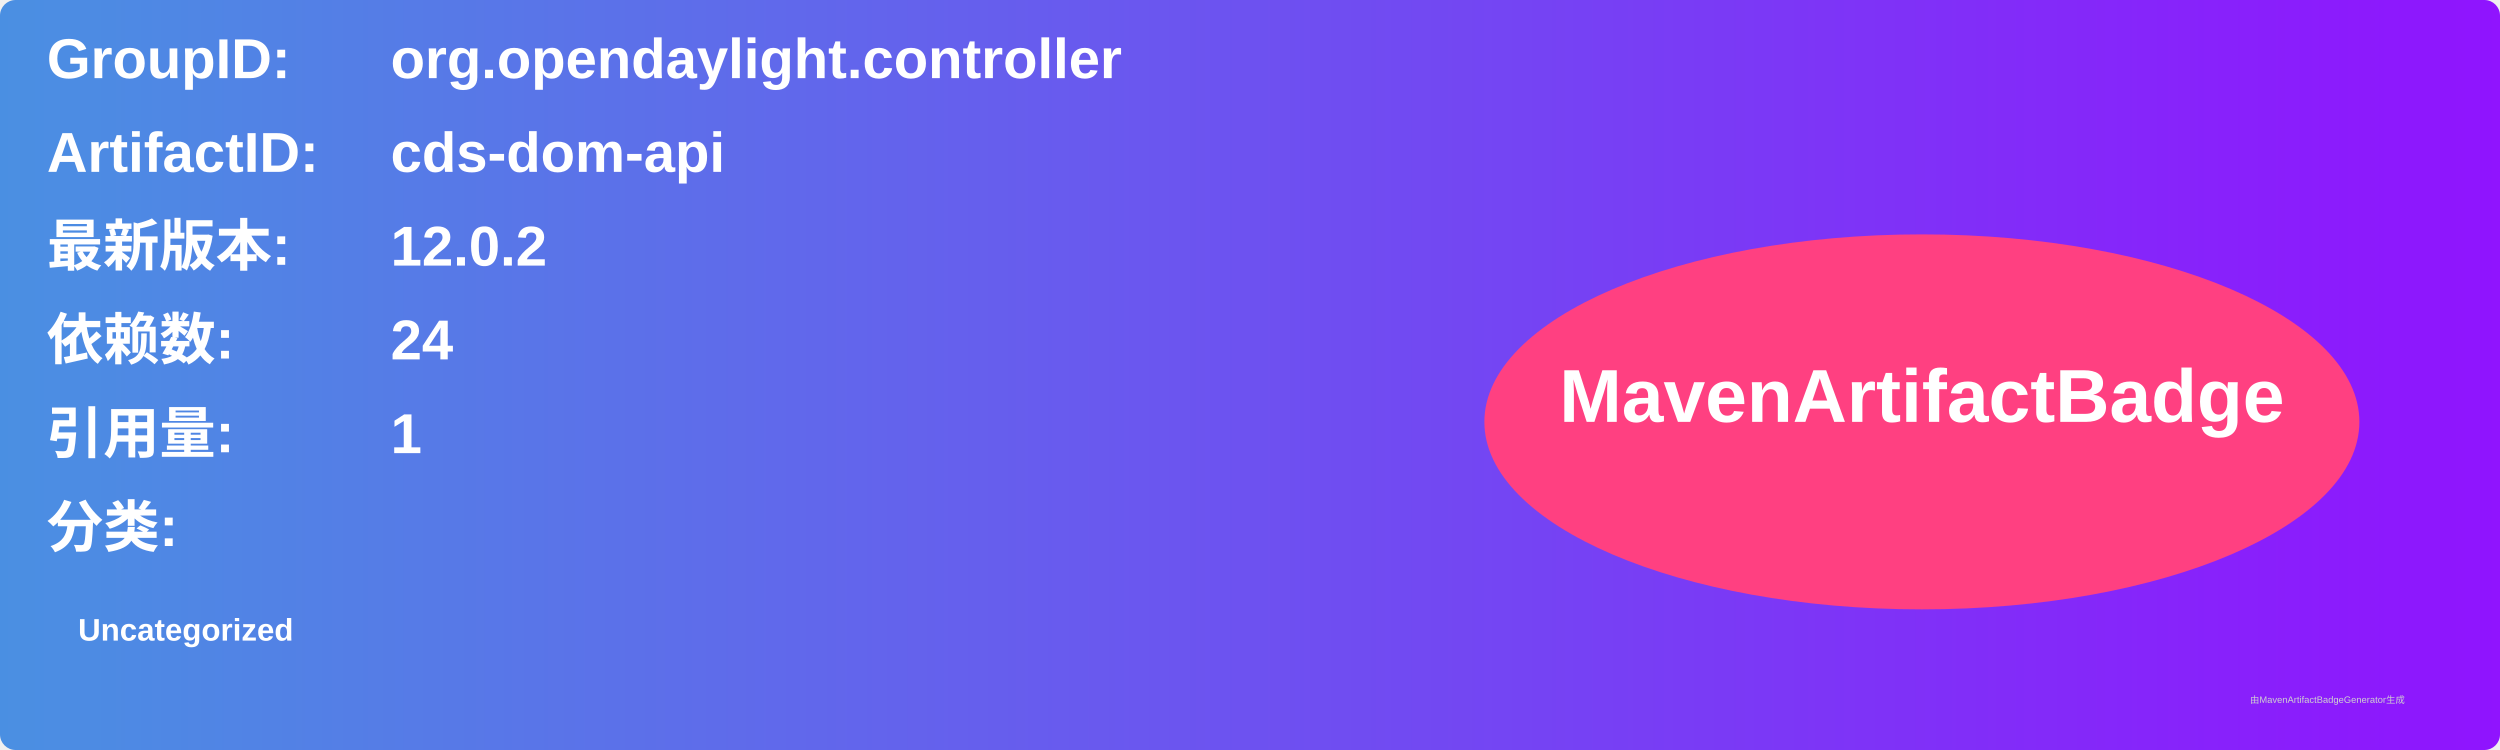
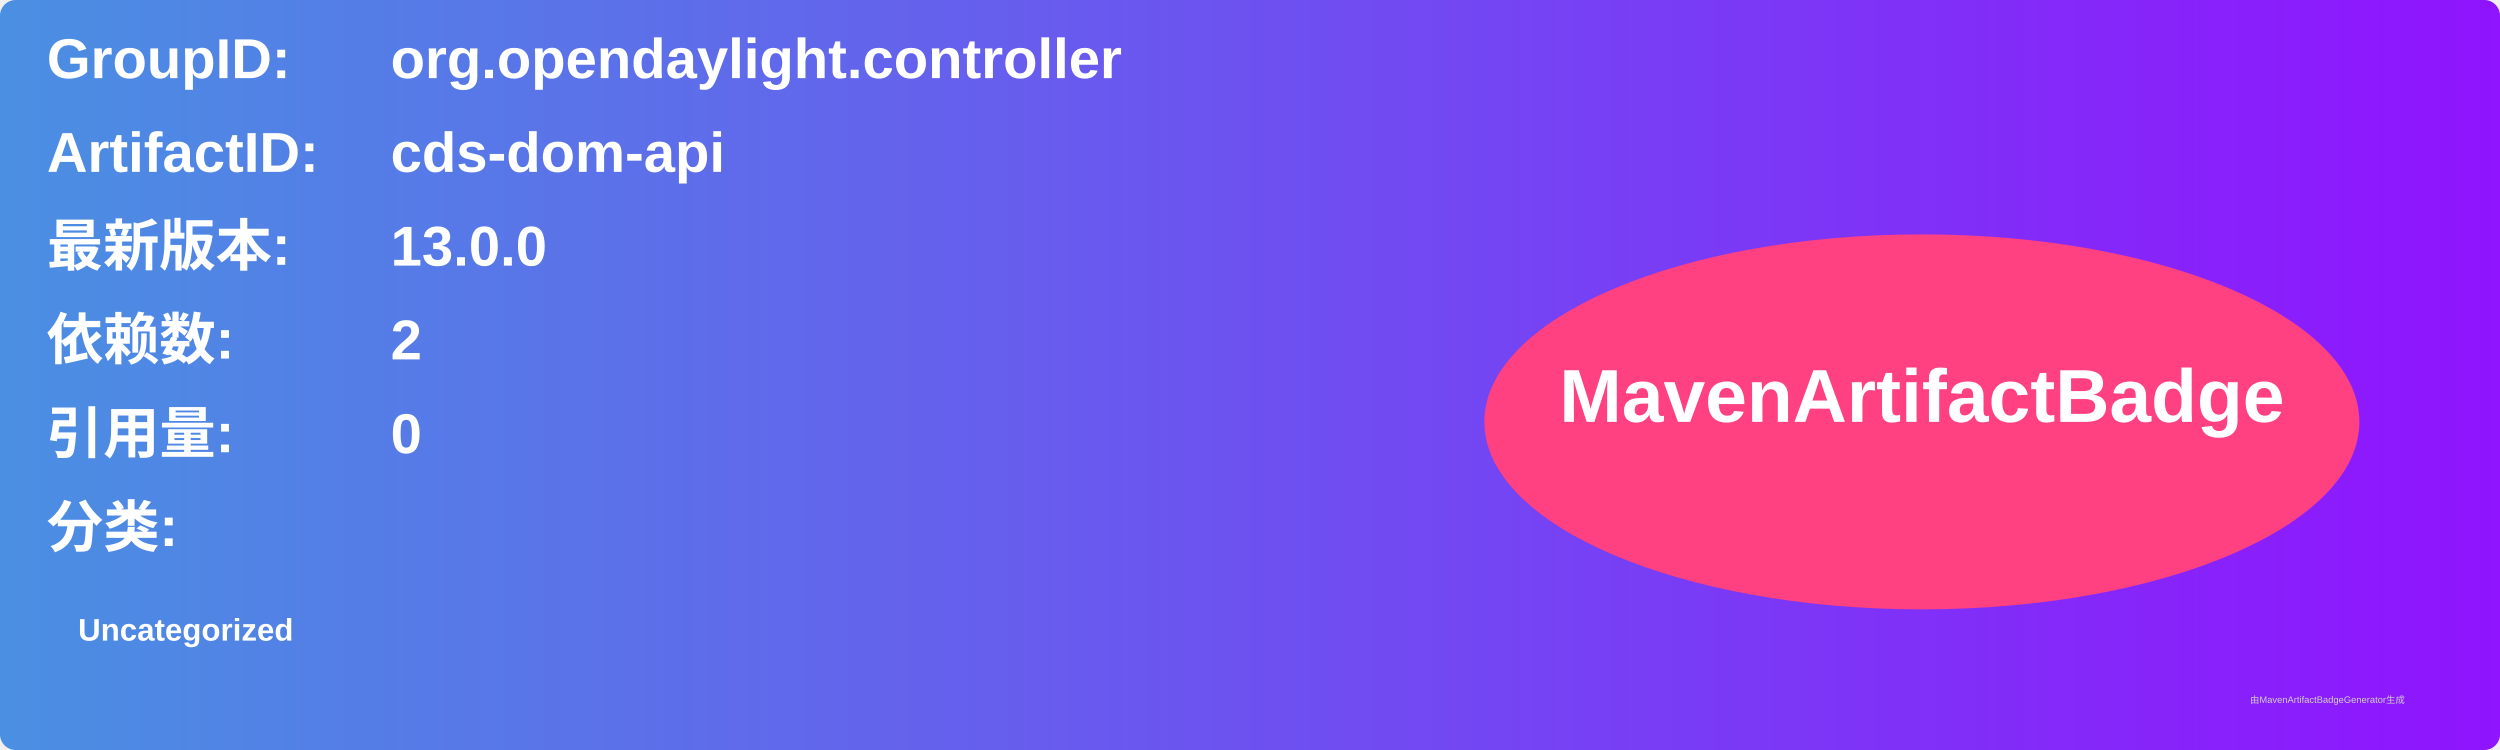
<svg xmlns="http://www.w3.org/2000/svg" width="800" height="240" viewBox="0 0 800 240">
  <linearGradient id="grad" x1="0%" y1="0%" x2="100%" y2="0%">
    <stop offset="0%" stop-color="#4a90e2" />
    <stop offset="100%" stop-color="#9013fe" />
  </linearGradient>
  <rect width="100%" height="100%" rx="5" ry="5" fill="url(#grad)" />
  <g transform="translate(15, 15)">
    <text x="0" y="10" font-family="Arial" font-size="18" fill="white" font-weight="bold" width="260">GroupID:</text>
    <text x="110" y="10" font-family="Arial" font-size="18" fill="white" font-weight="bold" width="460">org.opendaylight.controller</text>
    <text x="0" y="40" font-family="Arial" font-size="18" fill="white" font-weight="bold" width="260">ArtifactID:</text>
    <text x="110" y="40" font-family="Arial" font-size="18" fill="white" font-weight="bold" width="460">cds-dom-api</text>
    <text x="0" y="70" font-family="Arial" font-size="18" fill="white" font-weight="bold">最新版本:</text>
    <text x="110" y="70" font-family="Arial" font-size="18" fill="white" font-weight="bold">
-       <tspan font-weight="bold">12.0.2</tspan>
+       <tspan font-weight="bold">13.0.0</tspan>
    </text>
    <text x="0" y="100" font-family="Arial" font-size="18" fill="white" font-weight="bold">依赖数: </text>
    <text x="110" y="100" font-family="Arial" font-size="18" fill="white">
-       <tspan font-weight="bold">24</tspan>
+       <tspan font-weight="bold">2</tspan>
    </text>
    <text x="0" y="130" font-family="Arial" font-size="18" fill="white" font-weight="bold">引用量: </text>
    <text x="110" y="130" font-family="Arial" font-size="18" fill="white">
-       <tspan font-weight="bold">1</tspan>
+       <tspan font-weight="bold">0</tspan>
    </text>
    <text x="0" y="160" font-family="Arial" font-size="18" fill="white" font-weight="bold">分类:</text>
    <text x="10" y="190" font-family="Arial" font-size="10" fill="white">
      <tspan font-weight="bold">Uncategorized</tspan>
    </text>
    <ellipse cx="600" cy="120" rx="140" ry="60" fill="#ff4081" />
    <text x="600" y="120" text-anchor="middle" font-family="Arial" font-size="24" fill="white" font-weight="bold">MavenArtifactBadge</text>
  </g>
  <text x="720" y="225" font-family="Arial" font-size="3" fill="#d0d0d0">由MavenArtifactBadgeGenerator生成</text>
</svg>
